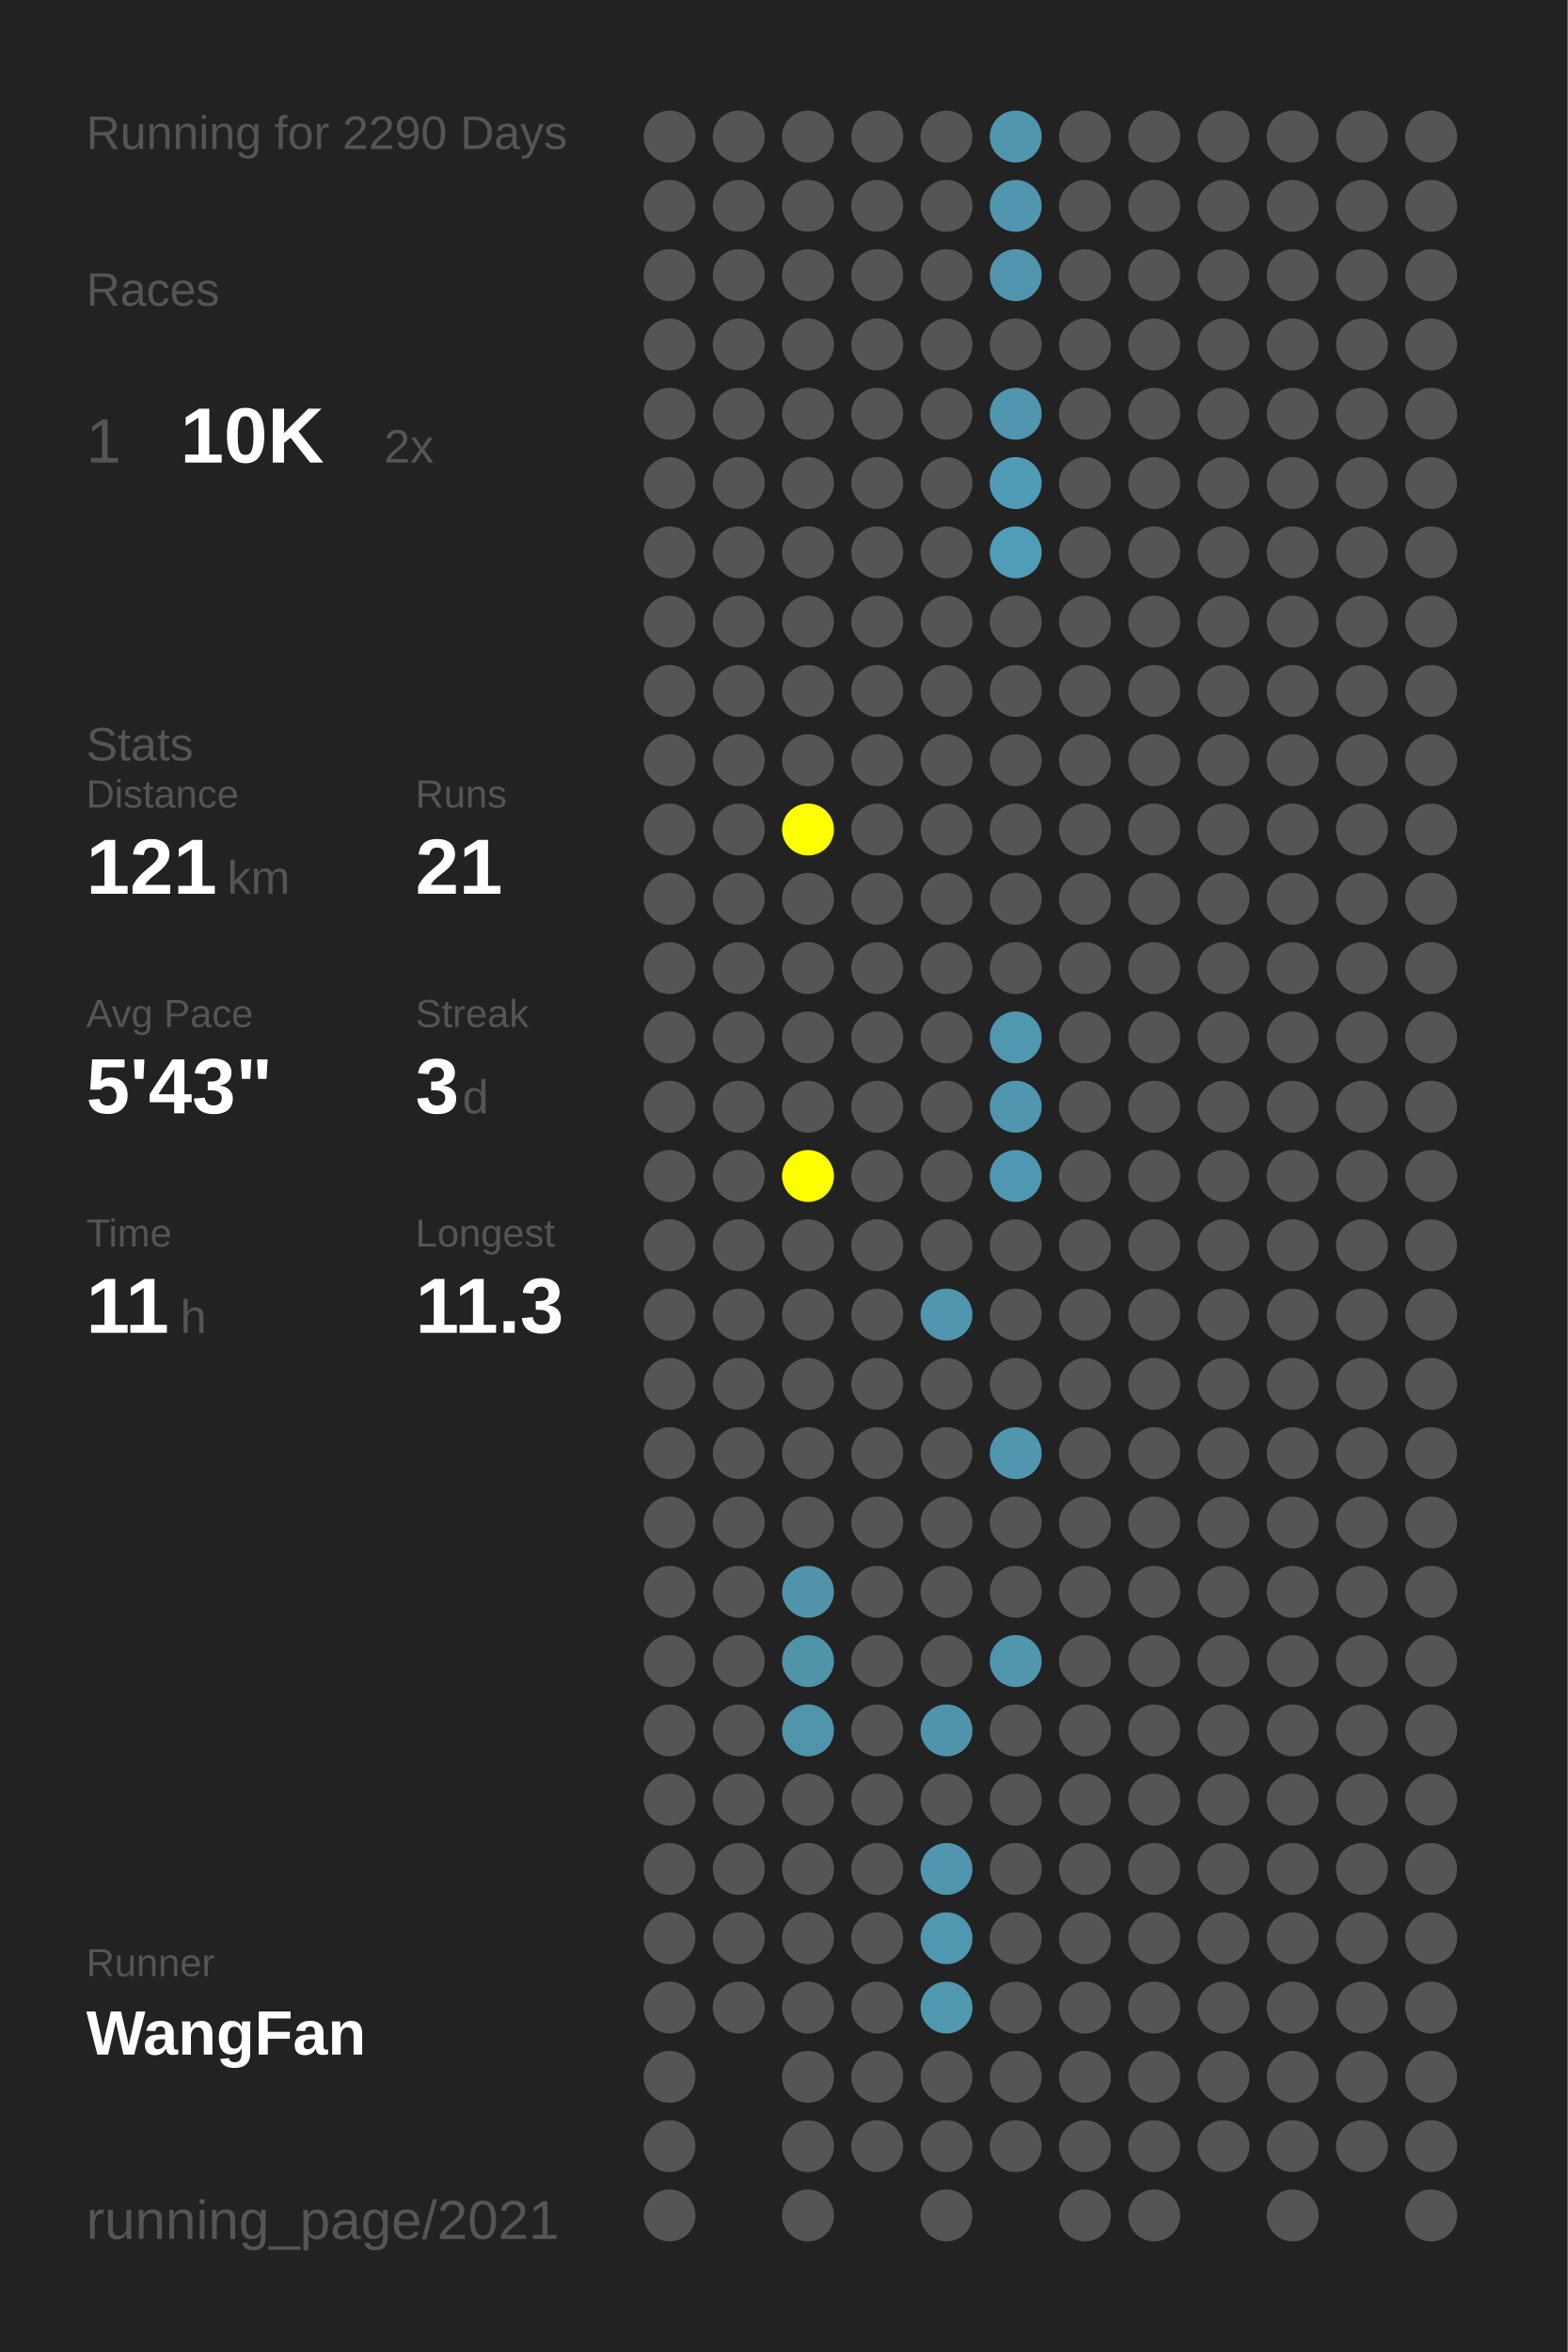
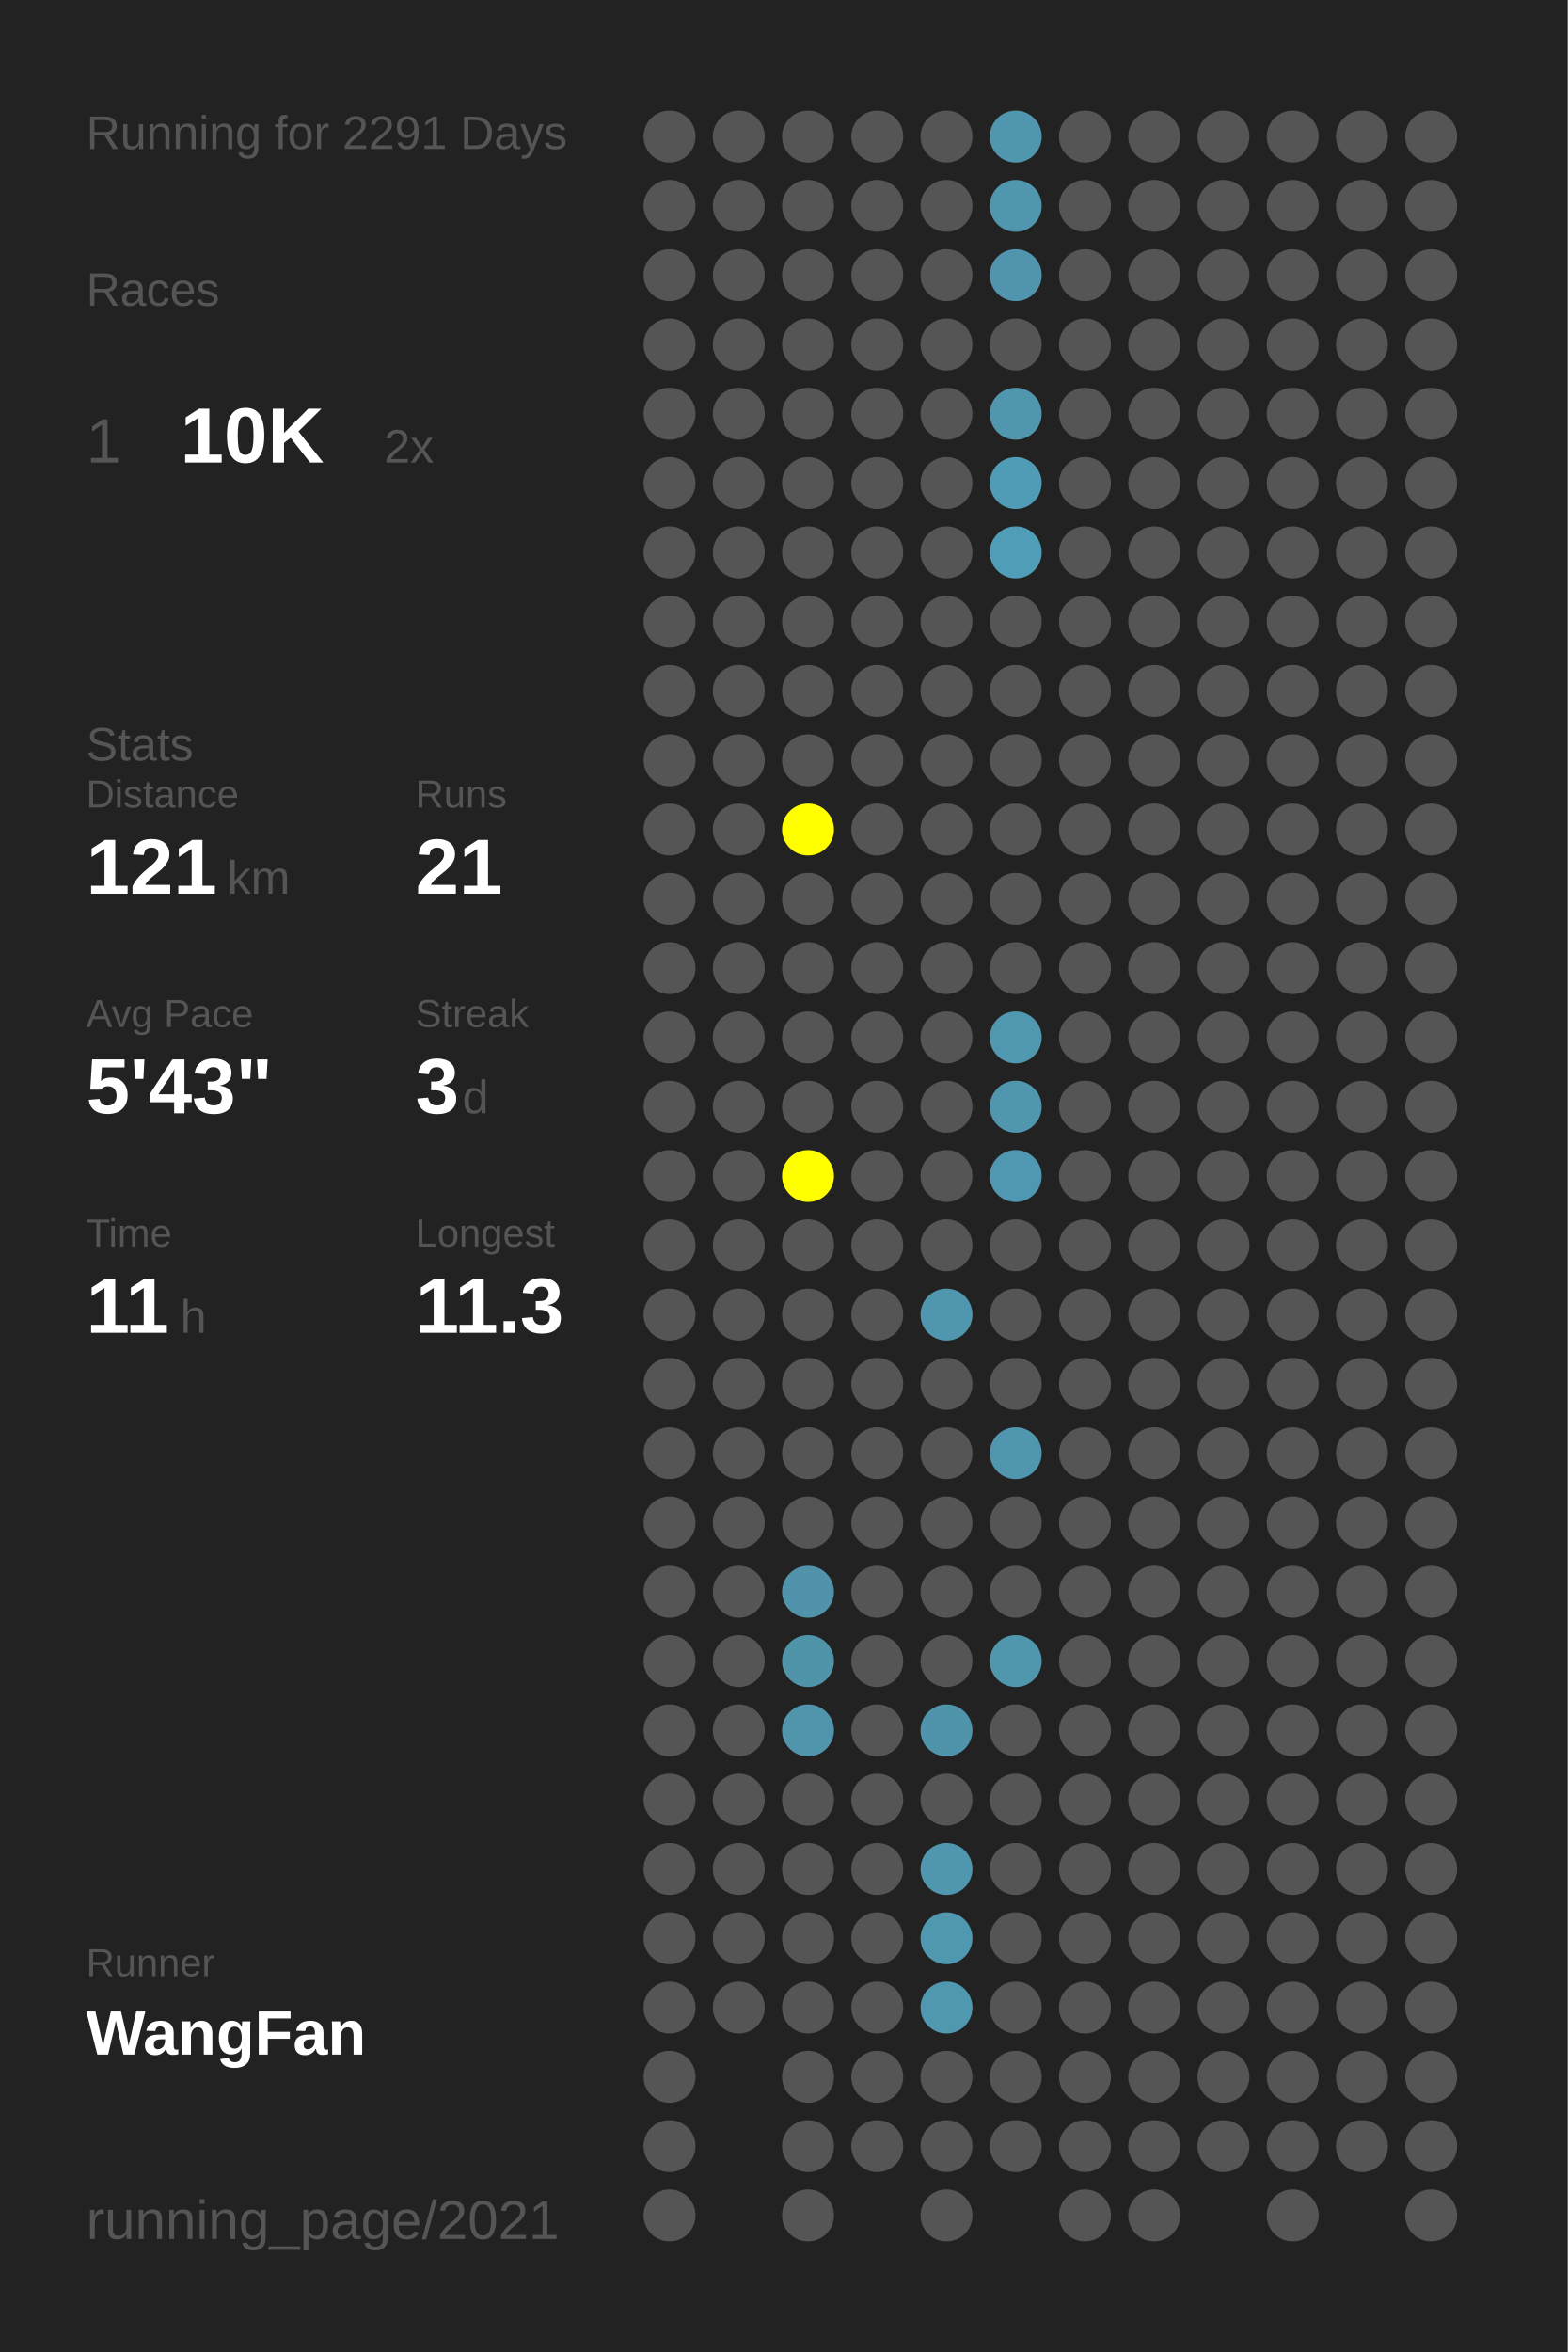
<svg xmlns="http://www.w3.org/2000/svg" baseProfile="full" height="300mm" version="1.1" viewBox="0,0,200,300" width="200mm">
  <defs />
  <rect fill="#222222" height="300" width="200" x="0" y="0" />
-   <text fill="#555555" style="font-size:6px; font-family:Arial;" x="11" y="19">Running for 2290 Days</text>
+   <text fill="#555555" style="font-size:6px; font-family:Arial;" x="11" y="19">Running for 2291 Days</text>
  <text fill="#555555" style="font-size:6px; font-family:Arial;" x="11" y="39">Races</text>
  <text fill="#555555" style="font-size:8px; font-family:Arial;" x="11" y="59">1</text>
  <text fill="#FFFFFF" style="font-size:10px; font-family:Arial; font-weight:bold;" x="23" y="59">10K</text>
  <text fill="#555555" style="font-size:6px; font-family:Arial;" x="49" y="59">2x</text>
  <text fill="#555555" style="font-size:6px; font-family:Arial;" x="11" y="97">Stats</text>
  <text fill="#555555" style="font-size:5px; font-family:Arial;" x="11" y="103">Distance</text>
  <text fill="#FFFFFF" style="font-size:10px; font-family:Arial; font-weight:bold;" x="11" y="114">121</text>
  <text fill="#555555" style="font-size:6px; font-family:Arial;" x="29" y="114">km</text>
  <text fill="#555555" style="font-size:5px; font-family:Arial;" x="53" y="103">Runs</text>
  <text fill="#FFFFFF" style="font-size:10px; font-family:Arial; font-weight:bold;" x="53" y="114">21</text>
  <text fill="#555555" style="font-size:5px; font-family:Arial;" x="11" y="131">Avg Pace</text>
  <text fill="#FFFFFF" style="font-size:10px; font-family:Arial; font-weight:bold;" x="11" y="142">5'43"</text>
  <text fill="#555555" style="font-size:5px; font-family:Arial;" x="53" y="131">Streak</text>
  <text fill="#FFFFFF" style="font-size:10px; font-family:Arial; font-weight:bold;" x="53" y="142">3</text>
  <text fill="#555555" style="font-size:6px; font-family:Arial;" x="59" y="142">d</text>
  <text fill="#555555" style="font-size:5px; font-family:Arial;" x="11" y="159">Time</text>
  <text fill="#FFFFFF" style="font-size:10px; font-family:Arial; font-weight:bold;" x="11" y="170">11</text>
  <text fill="#555555" style="font-size:6px; font-family:Arial;" x="23" y="170">h</text>
  <text fill="#555555" style="font-size:5px; font-family:Arial;" x="53" y="159">Longest</text>
  <text fill="#FFFFFF" style="font-size:10px; font-family:Arial; font-weight:bold;" x="53" y="170">11.3</text>
  <text fill="#555555" style="font-size:5px; font-family:Arial;" x="11" y="252.065">Runner</text>
  <text fill="#FFFFFF" style="font-size:8px; font-family:Arial; font-weight:bold;" x="11" y="262.065">WangFan</text>
  <text fill="#555555" style="font-size:7px; font-family:Arial;" x="11" y="285.581">running_page/2021</text>
  <circle cx="85.417" cy="17.419" fill="#555555" r="3.312" />
  <circle cx="85.417" cy="26.258" fill="#555555" r="3.312" />
  <circle cx="85.417" cy="35.097" fill="#555555" r="3.312" />
  <circle cx="85.417" cy="43.935" fill="#555555" r="3.312" />
  <circle cx="85.417" cy="52.774" fill="#555555" r="3.312" />
  <circle cx="85.417" cy="61.613" fill="#555555" r="3.312" />
  <circle cx="85.417" cy="70.452" fill="#555555" r="3.312" />
  <circle cx="85.417" cy="79.29" fill="#555555" r="3.312" />
  <circle cx="85.417" cy="88.129" fill="#555555" r="3.312" />
  <circle cx="85.417" cy="96.968" fill="#555555" r="3.312" />
  <circle cx="85.417" cy="105.806" fill="#555555" r="3.312" />
  <circle cx="85.417" cy="114.645" fill="#555555" r="3.312" />
  <circle cx="85.417" cy="123.484" fill="#555555" r="3.312" />
  <circle cx="85.417" cy="132.323" fill="#555555" r="3.312" />
  <circle cx="85.417" cy="141.161" fill="#555555" r="3.312" />
  <circle cx="85.417" cy="150" fill="#555555" r="3.312" />
  <circle cx="85.417" cy="158.839" fill="#555555" r="3.312" />
  <circle cx="85.417" cy="167.677" fill="#555555" r="3.312" />
  <circle cx="85.417" cy="176.516" fill="#555555" r="3.312" />
  <circle cx="85.417" cy="185.355" fill="#555555" r="3.312" />
  <circle cx="85.417" cy="194.194" fill="#555555" r="3.312" />
  <circle cx="85.417" cy="203.032" fill="#555555" r="3.312" />
  <circle cx="85.417" cy="211.871" fill="#555555" r="3.312" />
  <circle cx="85.417" cy="220.71" fill="#555555" r="3.312" />
  <circle cx="85.417" cy="229.548" fill="#555555" r="3.312" />
  <circle cx="85.417" cy="238.387" fill="#555555" r="3.312" />
  <circle cx="85.417" cy="247.226" fill="#555555" r="3.312" />
  <circle cx="85.417" cy="256.065" fill="#555555" r="3.312" />
  <circle cx="85.417" cy="264.903" fill="#555555" r="3.312" />
  <circle cx="85.417" cy="273.742" fill="#555555" r="3.312" />
  <circle cx="85.417" cy="282.581" fill="#555555" r="3.312" />
  <circle cx="94.25" cy="17.419" fill="#555555" r="3.312" />
  <circle cx="94.25" cy="26.258" fill="#555555" r="3.312" />
  <circle cx="94.25" cy="35.097" fill="#555555" r="3.312" />
  <circle cx="94.25" cy="43.935" fill="#555555" r="3.312" />
  <circle cx="94.25" cy="52.774" fill="#555555" r="3.312" />
  <circle cx="94.25" cy="61.613" fill="#555555" r="3.312" />
  <circle cx="94.25" cy="70.452" fill="#555555" r="3.312" />
  <circle cx="94.25" cy="79.29" fill="#555555" r="3.312" />
  <circle cx="94.25" cy="88.129" fill="#555555" r="3.312" />
  <circle cx="94.25" cy="96.968" fill="#555555" r="3.312" />
  <circle cx="94.25" cy="105.806" fill="#555555" r="3.312" />
  <circle cx="94.25" cy="114.645" fill="#555555" r="3.312" />
  <circle cx="94.25" cy="123.484" fill="#555555" r="3.312" />
  <circle cx="94.25" cy="132.323" fill="#555555" r="3.312" />
  <circle cx="94.25" cy="141.161" fill="#555555" r="3.312" />
  <circle cx="94.25" cy="150" fill="#555555" r="3.312" />
  <circle cx="94.25" cy="158.839" fill="#555555" r="3.312" />
  <circle cx="94.25" cy="167.677" fill="#555555" r="3.312" />
  <circle cx="94.25" cy="176.516" fill="#555555" r="3.312" />
  <circle cx="94.25" cy="185.355" fill="#555555" r="3.312" />
  <circle cx="94.25" cy="194.194" fill="#555555" r="3.312" />
  <circle cx="94.25" cy="203.032" fill="#555555" r="3.312" />
  <circle cx="94.25" cy="211.871" fill="#555555" r="3.312" />
  <circle cx="94.25" cy="220.71" fill="#555555" r="3.312" />
  <circle cx="94.25" cy="229.548" fill="#555555" r="3.312" />
  <circle cx="94.25" cy="238.387" fill="#555555" r="3.312" />
  <circle cx="94.25" cy="247.226" fill="#555555" r="3.312" />
  <circle cx="94.25" cy="256.065" fill="#555555" r="3.312" />
  <circle cx="103.083" cy="17.419" fill="#555555" r="3.312" />
  <circle cx="103.083" cy="26.258" fill="#555555" r="3.312" />
  <circle cx="103.083" cy="35.097" fill="#555555" r="3.312" />
  <circle cx="103.083" cy="43.935" fill="#555555" r="3.312" />
  <circle cx="103.083" cy="52.774" fill="#555555" r="3.312" />
  <circle cx="103.083" cy="61.613" fill="#555555" r="3.312" />
  <circle cx="103.083" cy="70.452" fill="#555555" r="3.312" />
  <circle cx="103.083" cy="79.29" fill="#555555" r="3.312" />
  <circle cx="103.083" cy="88.129" fill="#555555" r="3.312" />
  <circle cx="103.083" cy="96.968" fill="#555555" r="3.312" />
  <circle cx="103.083" cy="105.806" fill="#FFFF00" r="3.312" />
  <circle cx="103.083" cy="114.645" fill="#555555" r="3.312" />
  <circle cx="103.083" cy="123.484" fill="#555555" r="3.312" />
  <circle cx="103.083" cy="132.323" fill="#555555" r="3.312" />
  <circle cx="103.083" cy="141.161" fill="#555555" r="3.312" />
  <circle cx="103.083" cy="150" fill="#FFFF00" r="3.312" />
  <circle cx="103.083" cy="158.839" fill="#555555" r="3.312" />
  <circle cx="103.083" cy="167.677" fill="#555555" r="3.312" />
  <circle cx="103.083" cy="176.516" fill="#555555" r="3.312" />
  <circle cx="103.083" cy="185.355" fill="#555555" r="3.312" />
  <circle cx="103.083" cy="194.194" fill="#555555" r="3.312" />
  <circle cx="103.083" cy="203.032" fill="#5093aa" r="3.312" />
  <circle cx="103.083" cy="211.871" fill="#5094aa" r="3.312" />
  <circle cx="103.083" cy="220.71" fill="#5095ac" r="3.312" />
  <circle cx="103.083" cy="229.548" fill="#555555" r="3.312" />
  <circle cx="103.083" cy="238.387" fill="#555555" r="3.312" />
  <circle cx="103.083" cy="247.226" fill="#555555" r="3.312" />
  <circle cx="103.083" cy="256.065" fill="#555555" r="3.312" />
  <circle cx="103.083" cy="264.903" fill="#555555" r="3.312" />
  <circle cx="103.083" cy="273.742" fill="#555555" r="3.312" />
  <circle cx="103.083" cy="282.581" fill="#555555" r="3.312" />
  <circle cx="111.917" cy="17.419" fill="#555555" r="3.312" />
  <circle cx="111.917" cy="26.258" fill="#555555" r="3.312" />
  <circle cx="111.917" cy="35.097" fill="#555555" r="3.312" />
  <circle cx="111.917" cy="43.935" fill="#555555" r="3.312" />
  <circle cx="111.917" cy="52.774" fill="#555555" r="3.312" />
  <circle cx="111.917" cy="61.613" fill="#555555" r="3.312" />
  <circle cx="111.917" cy="70.452" fill="#555555" r="3.312" />
  <circle cx="111.917" cy="79.29" fill="#555555" r="3.312" />
  <circle cx="111.917" cy="88.129" fill="#555555" r="3.312" />
  <circle cx="111.917" cy="96.968" fill="#555555" r="3.312" />
  <circle cx="111.917" cy="105.806" fill="#555555" r="3.312" />
  <circle cx="111.917" cy="114.645" fill="#555555" r="3.312" />
  <circle cx="111.917" cy="123.484" fill="#555555" r="3.312" />
  <circle cx="111.917" cy="132.323" fill="#555555" r="3.312" />
  <circle cx="111.917" cy="141.161" fill="#555555" r="3.312" />
  <circle cx="111.917" cy="150" fill="#555555" r="3.312" />
  <circle cx="111.917" cy="158.839" fill="#555555" r="3.312" />
  <circle cx="111.917" cy="167.677" fill="#555555" r="3.312" />
  <circle cx="111.917" cy="176.516" fill="#555555" r="3.312" />
  <circle cx="111.917" cy="185.355" fill="#555555" r="3.312" />
  <circle cx="111.917" cy="194.194" fill="#555555" r="3.312" />
  <circle cx="111.917" cy="203.032" fill="#555555" r="3.312" />
  <circle cx="111.917" cy="211.871" fill="#555555" r="3.312" />
  <circle cx="111.917" cy="220.71" fill="#555555" r="3.312" />
  <circle cx="111.917" cy="229.548" fill="#555555" r="3.312" />
  <circle cx="111.917" cy="238.387" fill="#555555" r="3.312" />
  <circle cx="111.917" cy="247.226" fill="#555555" r="3.312" />
  <circle cx="111.917" cy="256.065" fill="#555555" r="3.312" />
  <circle cx="111.917" cy="264.903" fill="#555555" r="3.312" />
  <circle cx="111.917" cy="273.742" fill="#555555" r="3.312" />
  <circle cx="120.75" cy="17.419" fill="#555555" r="3.312" />
  <circle cx="120.75" cy="26.258" fill="#555555" r="3.312" />
  <circle cx="120.75" cy="35.097" fill="#555555" r="3.312" />
  <circle cx="120.75" cy="43.935" fill="#555555" r="3.312" />
  <circle cx="120.75" cy="52.774" fill="#555555" r="3.312" />
  <circle cx="120.75" cy="61.613" fill="#555555" r="3.312" />
  <circle cx="120.75" cy="70.452" fill="#555555" r="3.312" />
  <circle cx="120.75" cy="79.29" fill="#555555" r="3.312" />
  <circle cx="120.75" cy="88.129" fill="#555555" r="3.312" />
  <circle cx="120.75" cy="96.968" fill="#555555" r="3.312" />
  <circle cx="120.75" cy="105.806" fill="#555555" r="3.312" />
  <circle cx="120.75" cy="114.645" fill="#555555" r="3.312" />
  <circle cx="120.75" cy="123.484" fill="#555555" r="3.312" />
  <circle cx="120.75" cy="132.323" fill="#555555" r="3.312" />
  <circle cx="120.75" cy="141.161" fill="#555555" r="3.312" />
  <circle cx="120.75" cy="150" fill="#555555" r="3.312" />
  <circle cx="120.75" cy="158.839" fill="#555555" r="3.312" />
  <circle cx="120.75" cy="167.677" fill="#5096ae" r="3.312" />
  <circle cx="120.75" cy="176.516" fill="#555555" r="3.312" />
  <circle cx="120.75" cy="185.355" fill="#555555" r="3.312" />
  <circle cx="120.75" cy="194.194" fill="#555555" r="3.312" />
  <circle cx="120.75" cy="203.032" fill="#555555" r="3.312" />
  <circle cx="120.75" cy="211.871" fill="#555555" r="3.312" />
  <circle cx="120.75" cy="220.71" fill="#5094ab" r="3.312" />
  <circle cx="120.75" cy="229.548" fill="#555555" r="3.312" />
  <circle cx="120.75" cy="238.387" fill="#5096ae" r="3.312" />
  <circle cx="120.75" cy="247.226" fill="#5097b0" r="3.312" />
  <circle cx="120.75" cy="256.065" fill="#5098b0" r="3.312" />
  <circle cx="120.75" cy="264.903" fill="#555555" r="3.312" />
  <circle cx="120.75" cy="273.742" fill="#555555" r="3.312" />
  <circle cx="120.75" cy="282.581" fill="#555555" r="3.312" />
  <circle cx="129.583" cy="17.419" fill="#5096ae" r="3.312" />
  <circle cx="129.583" cy="26.258" fill="#5096ae" r="3.312" />
  <circle cx="129.583" cy="35.097" fill="#5095ad" r="3.312" />
  <circle cx="129.583" cy="43.935" fill="#555555" r="3.312" />
  <circle cx="129.583" cy="52.774" fill="#5096ae" r="3.312" />
  <circle cx="129.583" cy="61.613" fill="#509cb6" r="3.312" />
  <circle cx="129.583" cy="70.452" fill="#509db7" r="3.312" />
  <circle cx="129.583" cy="79.29" fill="#555555" r="3.312" />
  <circle cx="129.583" cy="88.129" fill="#555555" r="3.312" />
  <circle cx="129.583" cy="96.968" fill="#555555" r="3.312" />
  <circle cx="129.583" cy="105.806" fill="#555555" r="3.312" />
  <circle cx="129.583" cy="114.645" fill="#555555" r="3.312" />
  <circle cx="129.583" cy="123.484" fill="#555555" r="3.312" />
  <circle cx="129.583" cy="132.323" fill="#5097b0" r="3.312" />
  <circle cx="129.583" cy="141.161" fill="#5096ae" r="3.312" />
  <circle cx="129.583" cy="150" fill="#5098b1" r="3.312" />
  <circle cx="129.583" cy="158.839" fill="#555555" r="3.312" />
  <circle cx="129.583" cy="167.677" fill="#555555" r="3.312" />
  <circle cx="129.583" cy="176.516" fill="#555555" r="3.312" />
  <circle cx="129.583" cy="185.355" fill="#5096ae" r="3.312" />
  <circle cx="129.583" cy="194.194" fill="#555555" r="3.312" />
  <circle cx="129.583" cy="203.032" fill="#555555" r="3.312" />
  <circle cx="129.583" cy="211.871" fill="#5096ad" r="3.312" />
  <circle cx="129.583" cy="220.71" fill="#555555" r="3.312" />
  <circle cx="129.583" cy="229.548" fill="#555555" r="3.312" />
  <circle cx="129.583" cy="238.387" fill="#555555" r="3.312" />
  <circle cx="129.583" cy="247.226" fill="#555555" r="3.312" />
  <circle cx="129.583" cy="256.065" fill="#555555" r="3.312" />
  <circle cx="129.583" cy="264.903" fill="#555555" r="3.312" />
  <circle cx="129.583" cy="273.742" fill="#555555" r="3.312" />
  <circle cx="138.417" cy="17.419" fill="#555555" r="3.312" />
  <circle cx="138.417" cy="26.258" fill="#555555" r="3.312" />
  <circle cx="138.417" cy="35.097" fill="#555555" r="3.312" />
  <circle cx="138.417" cy="43.935" fill="#555555" r="3.312" />
  <circle cx="138.417" cy="52.774" fill="#555555" r="3.312" />
  <circle cx="138.417" cy="61.613" fill="#555555" r="3.312" />
  <circle cx="138.417" cy="70.452" fill="#555555" r="3.312" />
  <circle cx="138.417" cy="79.29" fill="#555555" r="3.312" />
  <circle cx="138.417" cy="88.129" fill="#555555" r="3.312" />
  <circle cx="138.417" cy="96.968" fill="#555555" r="3.312" />
  <circle cx="138.417" cy="105.806" fill="#555555" r="3.312" />
  <circle cx="138.417" cy="114.645" fill="#555555" r="3.312" />
  <circle cx="138.417" cy="123.484" fill="#555555" r="3.312" />
  <circle cx="138.417" cy="132.323" fill="#555555" r="3.312" />
  <circle cx="138.417" cy="141.161" fill="#555555" r="3.312" />
  <circle cx="138.417" cy="150" fill="#555555" r="3.312" />
  <circle cx="138.417" cy="158.839" fill="#555555" r="3.312" />
  <circle cx="138.417" cy="167.677" fill="#555555" r="3.312" />
  <circle cx="138.417" cy="176.516" fill="#555555" r="3.312" />
  <circle cx="138.417" cy="185.355" fill="#555555" r="3.312" />
  <circle cx="138.417" cy="194.194" fill="#555555" r="3.312" />
  <circle cx="138.417" cy="203.032" fill="#555555" r="3.312" />
  <circle cx="138.417" cy="211.871" fill="#555555" r="3.312" />
  <circle cx="138.417" cy="220.71" fill="#555555" r="3.312" />
  <circle cx="138.417" cy="229.548" fill="#555555" r="3.312" />
  <circle cx="138.417" cy="238.387" fill="#555555" r="3.312" />
  <circle cx="138.417" cy="247.226" fill="#555555" r="3.312" />
  <circle cx="138.417" cy="256.065" fill="#555555" r="3.312" />
  <circle cx="138.417" cy="264.903" fill="#555555" r="3.312" />
  <circle cx="138.417" cy="273.742" fill="#555555" r="3.312" />
  <circle cx="138.417" cy="282.581" fill="#555555" r="3.312" />
  <circle cx="147.25" cy="17.419" fill="#555555" r="3.312" />
  <circle cx="147.25" cy="26.258" fill="#555555" r="3.312" />
  <circle cx="147.25" cy="35.097" fill="#555555" r="3.312" />
  <circle cx="147.25" cy="43.935" fill="#555555" r="3.312" />
  <circle cx="147.25" cy="52.774" fill="#555555" r="3.312" />
  <circle cx="147.25" cy="61.613" fill="#555555" r="3.312" />
  <circle cx="147.25" cy="70.452" fill="#555555" r="3.312" />
  <circle cx="147.25" cy="79.29" fill="#555555" r="3.312" />
  <circle cx="147.25" cy="88.129" fill="#555555" r="3.312" />
  <circle cx="147.25" cy="96.968" fill="#555555" r="3.312" />
  <circle cx="147.25" cy="105.806" fill="#555555" r="3.312" />
  <circle cx="147.25" cy="114.645" fill="#555555" r="3.312" />
  <circle cx="147.25" cy="123.484" fill="#555555" r="3.312" />
  <circle cx="147.25" cy="132.323" fill="#555555" r="3.312" />
  <circle cx="147.25" cy="141.161" fill="#555555" r="3.312" />
  <circle cx="147.25" cy="150" fill="#555555" r="3.312" />
  <circle cx="147.25" cy="158.839" fill="#555555" r="3.312" />
  <circle cx="147.25" cy="167.677" fill="#555555" r="3.312" />
  <circle cx="147.25" cy="176.516" fill="#555555" r="3.312" />
  <circle cx="147.25" cy="185.355" fill="#555555" r="3.312" />
  <circle cx="147.25" cy="194.194" fill="#555555" r="3.312" />
  <circle cx="147.25" cy="203.032" fill="#555555" r="3.312" />
  <circle cx="147.25" cy="211.871" fill="#555555" r="3.312" />
  <circle cx="147.25" cy="220.71" fill="#555555" r="3.312" />
  <circle cx="147.25" cy="229.548" fill="#555555" r="3.312" />
  <circle cx="147.25" cy="238.387" fill="#555555" r="3.312" />
  <circle cx="147.25" cy="247.226" fill="#555555" r="3.312" />
  <circle cx="147.25" cy="256.065" fill="#555555" r="3.312" />
  <circle cx="147.25" cy="264.903" fill="#555555" r="3.312" />
  <circle cx="147.25" cy="273.742" fill="#555555" r="3.312" />
  <circle cx="147.25" cy="282.581" fill="#555555" r="3.312" />
  <circle cx="156.083" cy="17.419" fill="#555555" r="3.312" />
  <circle cx="156.083" cy="26.258" fill="#555555" r="3.312" />
  <circle cx="156.083" cy="35.097" fill="#555555" r="3.312" />
  <circle cx="156.083" cy="43.935" fill="#555555" r="3.312" />
  <circle cx="156.083" cy="52.774" fill="#555555" r="3.312" />
  <circle cx="156.083" cy="61.613" fill="#555555" r="3.312" />
  <circle cx="156.083" cy="70.452" fill="#555555" r="3.312" />
  <circle cx="156.083" cy="79.29" fill="#555555" r="3.312" />
  <circle cx="156.083" cy="88.129" fill="#555555" r="3.312" />
  <circle cx="156.083" cy="96.968" fill="#555555" r="3.312" />
  <circle cx="156.083" cy="105.806" fill="#555555" r="3.312" />
  <circle cx="156.083" cy="114.645" fill="#555555" r="3.312" />
  <circle cx="156.083" cy="123.484" fill="#555555" r="3.312" />
  <circle cx="156.083" cy="132.323" fill="#555555" r="3.312" />
  <circle cx="156.083" cy="141.161" fill="#555555" r="3.312" />
  <circle cx="156.083" cy="150" fill="#555555" r="3.312" />
  <circle cx="156.083" cy="158.839" fill="#555555" r="3.312" />
  <circle cx="156.083" cy="167.677" fill="#555555" r="3.312" />
  <circle cx="156.083" cy="176.516" fill="#555555" r="3.312" />
  <circle cx="156.083" cy="185.355" fill="#555555" r="3.312" />
  <circle cx="156.083" cy="194.194" fill="#555555" r="3.312" />
  <circle cx="156.083" cy="203.032" fill="#555555" r="3.312" />
  <circle cx="156.083" cy="211.871" fill="#555555" r="3.312" />
  <circle cx="156.083" cy="220.71" fill="#555555" r="3.312" />
  <circle cx="156.083" cy="229.548" fill="#555555" r="3.312" />
  <circle cx="156.083" cy="238.387" fill="#555555" r="3.312" />
  <circle cx="156.083" cy="247.226" fill="#555555" r="3.312" />
  <circle cx="156.083" cy="256.065" fill="#555555" r="3.312" />
  <circle cx="156.083" cy="264.903" fill="#555555" r="3.312" />
  <circle cx="156.083" cy="273.742" fill="#555555" r="3.312" />
  <circle cx="164.917" cy="17.419" fill="#555555" r="3.312" />
  <circle cx="164.917" cy="26.258" fill="#555555" r="3.312" />
  <circle cx="164.917" cy="35.097" fill="#555555" r="3.312" />
  <circle cx="164.917" cy="43.935" fill="#555555" r="3.312" />
  <circle cx="164.917" cy="52.774" fill="#555555" r="3.312" />
  <circle cx="164.917" cy="61.613" fill="#555555" r="3.312" />
  <circle cx="164.917" cy="70.452" fill="#555555" r="3.312" />
  <circle cx="164.917" cy="79.29" fill="#555555" r="3.312" />
  <circle cx="164.917" cy="88.129" fill="#555555" r="3.312" />
  <circle cx="164.917" cy="96.968" fill="#555555" r="3.312" />
  <circle cx="164.917" cy="105.806" fill="#555555" r="3.312" />
  <circle cx="164.917" cy="114.645" fill="#555555" r="3.312" />
  <circle cx="164.917" cy="123.484" fill="#555555" r="3.312" />
  <circle cx="164.917" cy="132.323" fill="#555555" r="3.312" />
  <circle cx="164.917" cy="141.161" fill="#555555" r="3.312" />
  <circle cx="164.917" cy="150" fill="#555555" r="3.312" />
  <circle cx="164.917" cy="158.839" fill="#555555" r="3.312" />
  <circle cx="164.917" cy="167.677" fill="#555555" r="3.312" />
  <circle cx="164.917" cy="176.516" fill="#555555" r="3.312" />
  <circle cx="164.917" cy="185.355" fill="#555555" r="3.312" />
  <circle cx="164.917" cy="194.194" fill="#555555" r="3.312" />
  <circle cx="164.917" cy="203.032" fill="#555555" r="3.312" />
  <circle cx="164.917" cy="211.871" fill="#555555" r="3.312" />
  <circle cx="164.917" cy="220.71" fill="#555555" r="3.312" />
  <circle cx="164.917" cy="229.548" fill="#555555" r="3.312" />
  <circle cx="164.917" cy="238.387" fill="#555555" r="3.312" />
  <circle cx="164.917" cy="247.226" fill="#555555" r="3.312" />
  <circle cx="164.917" cy="256.065" fill="#555555" r="3.312" />
  <circle cx="164.917" cy="264.903" fill="#555555" r="3.312" />
  <circle cx="164.917" cy="273.742" fill="#555555" r="3.312" />
  <circle cx="164.917" cy="282.581" fill="#555555" r="3.312" />
  <circle cx="173.75" cy="17.419" fill="#555555" r="3.312" />
  <circle cx="173.75" cy="26.258" fill="#555555" r="3.312" />
  <circle cx="173.75" cy="35.097" fill="#555555" r="3.312" />
  <circle cx="173.75" cy="43.935" fill="#555555" r="3.312" />
  <circle cx="173.75" cy="52.774" fill="#555555" r="3.312" />
  <circle cx="173.75" cy="61.613" fill="#555555" r="3.312" />
  <circle cx="173.75" cy="70.452" fill="#555555" r="3.312" />
  <circle cx="173.75" cy="79.29" fill="#555555" r="3.312" />
  <circle cx="173.75" cy="88.129" fill="#555555" r="3.312" />
  <circle cx="173.75" cy="96.968" fill="#555555" r="3.312" />
  <circle cx="173.75" cy="105.806" fill="#555555" r="3.312" />
  <circle cx="173.75" cy="114.645" fill="#555555" r="3.312" />
  <circle cx="173.75" cy="123.484" fill="#555555" r="3.312" />
  <circle cx="173.75" cy="132.323" fill="#555555" r="3.312" />
  <circle cx="173.75" cy="141.161" fill="#555555" r="3.312" />
  <circle cx="173.75" cy="150" fill="#555555" r="3.312" />
  <circle cx="173.75" cy="158.839" fill="#555555" r="3.312" />
  <circle cx="173.75" cy="167.677" fill="#555555" r="3.312" />
  <circle cx="173.75" cy="176.516" fill="#555555" r="3.312" />
  <circle cx="173.75" cy="185.355" fill="#555555" r="3.312" />
  <circle cx="173.75" cy="194.194" fill="#555555" r="3.312" />
  <circle cx="173.75" cy="203.032" fill="#555555" r="3.312" />
  <circle cx="173.75" cy="211.871" fill="#555555" r="3.312" />
  <circle cx="173.75" cy="220.71" fill="#555555" r="3.312" />
  <circle cx="173.75" cy="229.548" fill="#555555" r="3.312" />
  <circle cx="173.75" cy="238.387" fill="#555555" r="3.312" />
  <circle cx="173.75" cy="247.226" fill="#555555" r="3.312" />
  <circle cx="173.75" cy="256.065" fill="#555555" r="3.312" />
  <circle cx="173.75" cy="264.903" fill="#555555" r="3.312" />
  <circle cx="173.75" cy="273.742" fill="#555555" r="3.312" />
  <circle cx="182.583" cy="17.419" fill="#555555" r="3.312" />
  <circle cx="182.583" cy="26.258" fill="#555555" r="3.312" />
  <circle cx="182.583" cy="35.097" fill="#555555" r="3.312" />
  <circle cx="182.583" cy="43.935" fill="#555555" r="3.312" />
  <circle cx="182.583" cy="52.774" fill="#555555" r="3.312" />
  <circle cx="182.583" cy="61.613" fill="#555555" r="3.312" />
  <circle cx="182.583" cy="70.452" fill="#555555" r="3.312" />
  <circle cx="182.583" cy="79.29" fill="#555555" r="3.312" />
  <circle cx="182.583" cy="88.129" fill="#555555" r="3.312" />
  <circle cx="182.583" cy="96.968" fill="#555555" r="3.312" />
  <circle cx="182.583" cy="105.806" fill="#555555" r="3.312" />
  <circle cx="182.583" cy="114.645" fill="#555555" r="3.312" />
  <circle cx="182.583" cy="123.484" fill="#555555" r="3.312" />
  <circle cx="182.583" cy="132.323" fill="#555555" r="3.312" />
  <circle cx="182.583" cy="141.161" fill="#555555" r="3.312" />
  <circle cx="182.583" cy="150" fill="#555555" r="3.312" />
  <circle cx="182.583" cy="158.839" fill="#555555" r="3.312" />
  <circle cx="182.583" cy="167.677" fill="#555555" r="3.312" />
  <circle cx="182.583" cy="176.516" fill="#555555" r="3.312" />
  <circle cx="182.583" cy="185.355" fill="#555555" r="3.312" />
  <circle cx="182.583" cy="194.194" fill="#555555" r="3.312" />
  <circle cx="182.583" cy="203.032" fill="#555555" r="3.312" />
  <circle cx="182.583" cy="211.871" fill="#555555" r="3.312" />
  <circle cx="182.583" cy="220.71" fill="#555555" r="3.312" />
  <circle cx="182.583" cy="229.548" fill="#555555" r="3.312" />
  <circle cx="182.583" cy="238.387" fill="#555555" r="3.312" />
  <circle cx="182.583" cy="247.226" fill="#555555" r="3.312" />
  <circle cx="182.583" cy="256.065" fill="#555555" r="3.312" />
  <circle cx="182.583" cy="264.903" fill="#555555" r="3.312" />
  <circle cx="182.583" cy="273.742" fill="#555555" r="3.312" />
  <circle cx="182.583" cy="282.581" fill="#555555" r="3.312" />
</svg>
